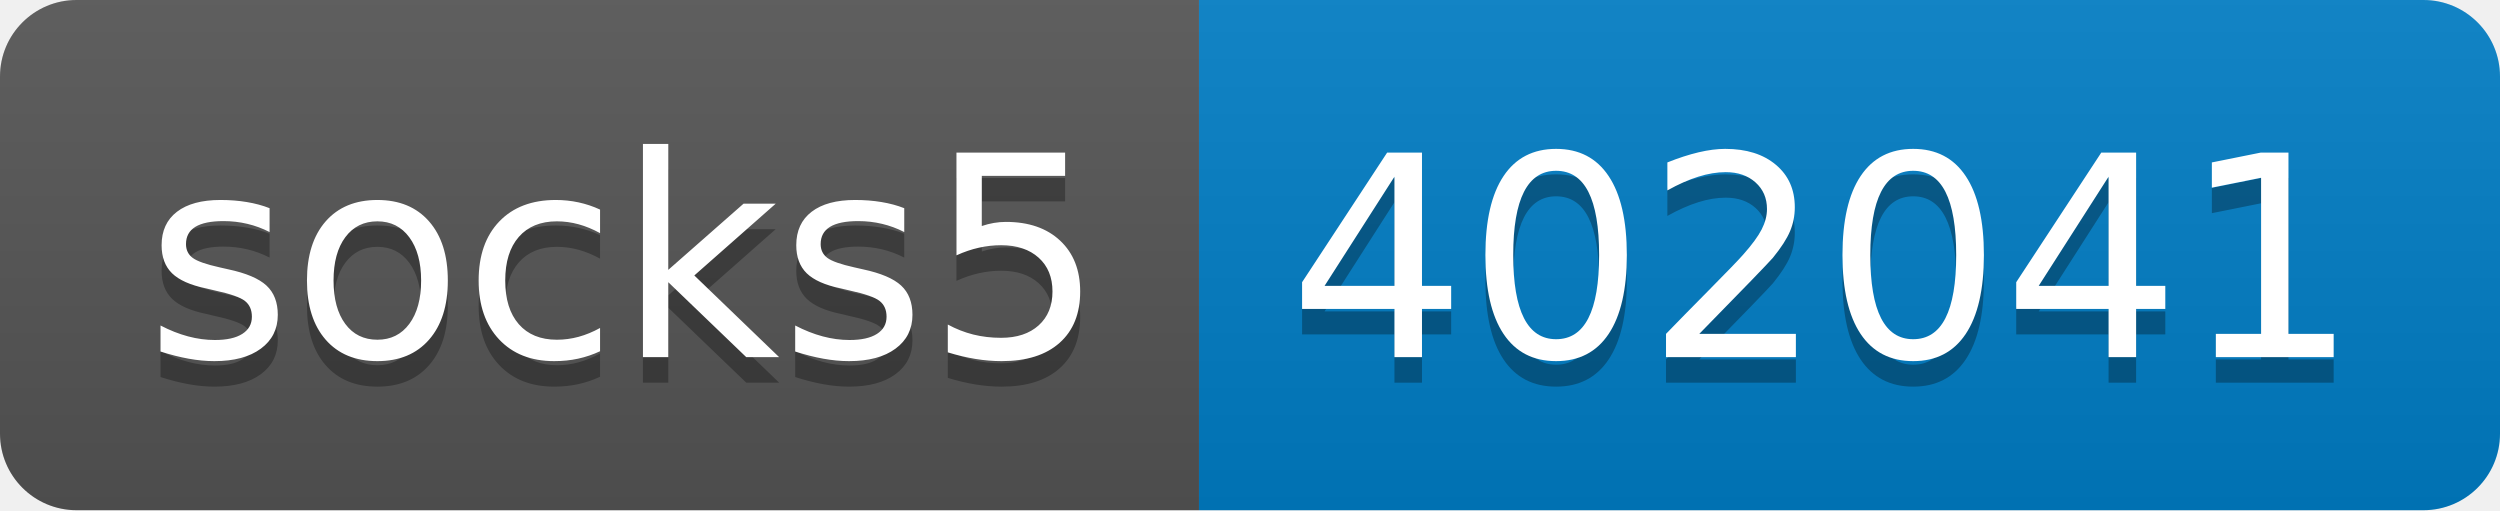
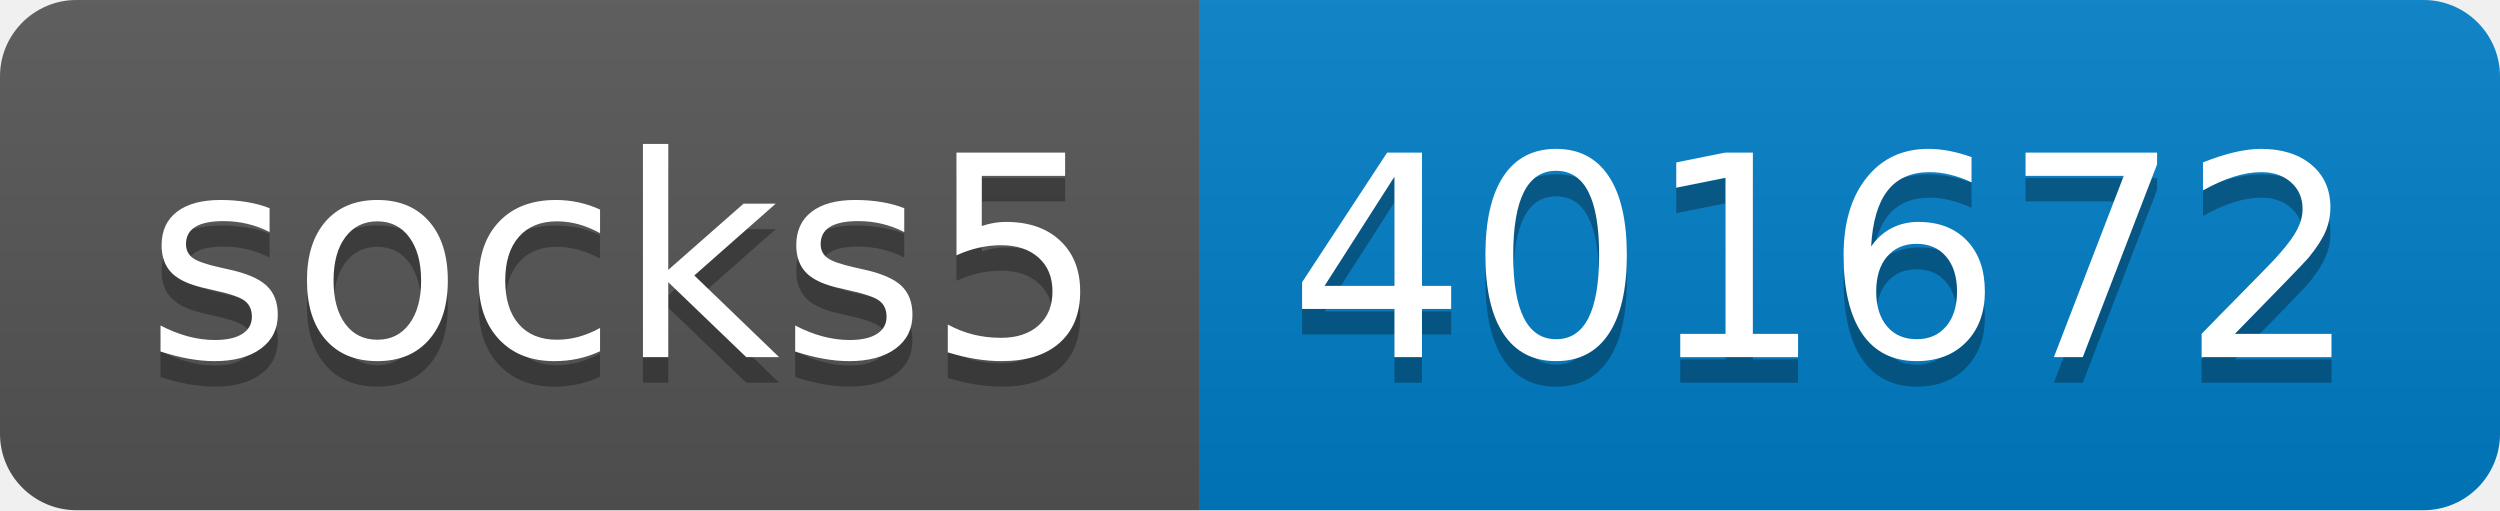
- <svg xmlns="http://www.w3.org/2000/svg" width="98" height="20" role="img" aria-label="socks5: 402041">
+ <svg xmlns="http://www.w3.org/2000/svg" width="98" height="20" role="img" aria-label="socks5: 401672">
  <linearGradient id="s" x2="0" y2="100%">
    <stop offset="0" stop-color="#bbb" stop-opacity=".1" />
    <stop offset="1" stop-opacity=".1" />
  </linearGradient>
  <clipPath id="r">
    <rect width="98" height="20" rx="3" fill="#fff" />
  </clipPath>
  <g clip-path="url(#r)">
    <rect width="47" height="20" fill="#555" />
    <rect x="47" width="51" height="20" fill="#007ec6" />
    <rect width="98" height="20" fill="url(#s)" />
  </g>
  <g fill="#fff" text-anchor="middle" font-family="Verdana,Geneva,DejaVu Sans,sans-serif" text-rendering="geometricPrecision" font-size="110">
    <text aria-hidden="true" x="245" y="150" fill="#010101" fill-opacity=".3" transform="scale(.1)" textLength="370">socks5</text>
    <text x="245" y="140" transform="scale(.1)" fill="#fff" textLength="370">socks5</text>
-     <text aria-hidden="true" x="715" y="150" fill="#010101" fill-opacity=".3" transform="scale(.1)" textLength="410">402041</text>
-     <text x="715" y="140" transform="scale(.1)" fill="#fff" textLength="410">402041</text>
+     <text aria-hidden="true" x="715" y="150" fill="#010101" fill-opacity=".3" transform="scale(.1)" textLength="410">401672</text>
+     <text x="715" y="140" transform="scale(.1)" fill="#fff" textLength="410">401672</text>
  </g>
</svg>
